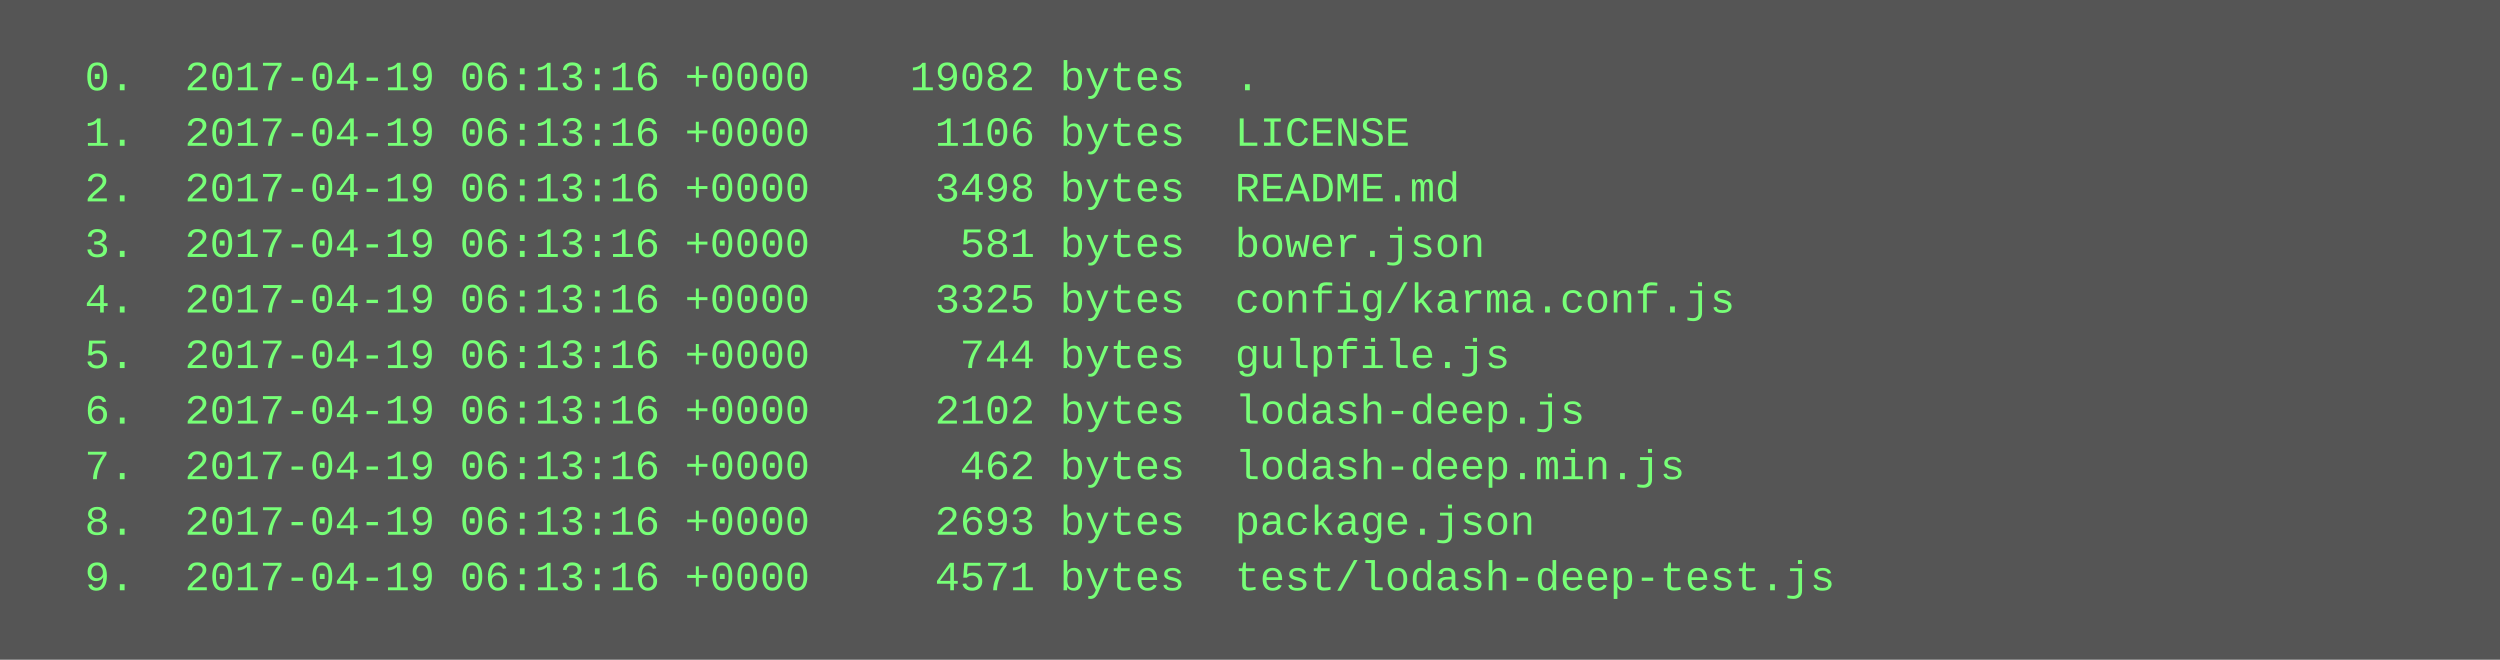
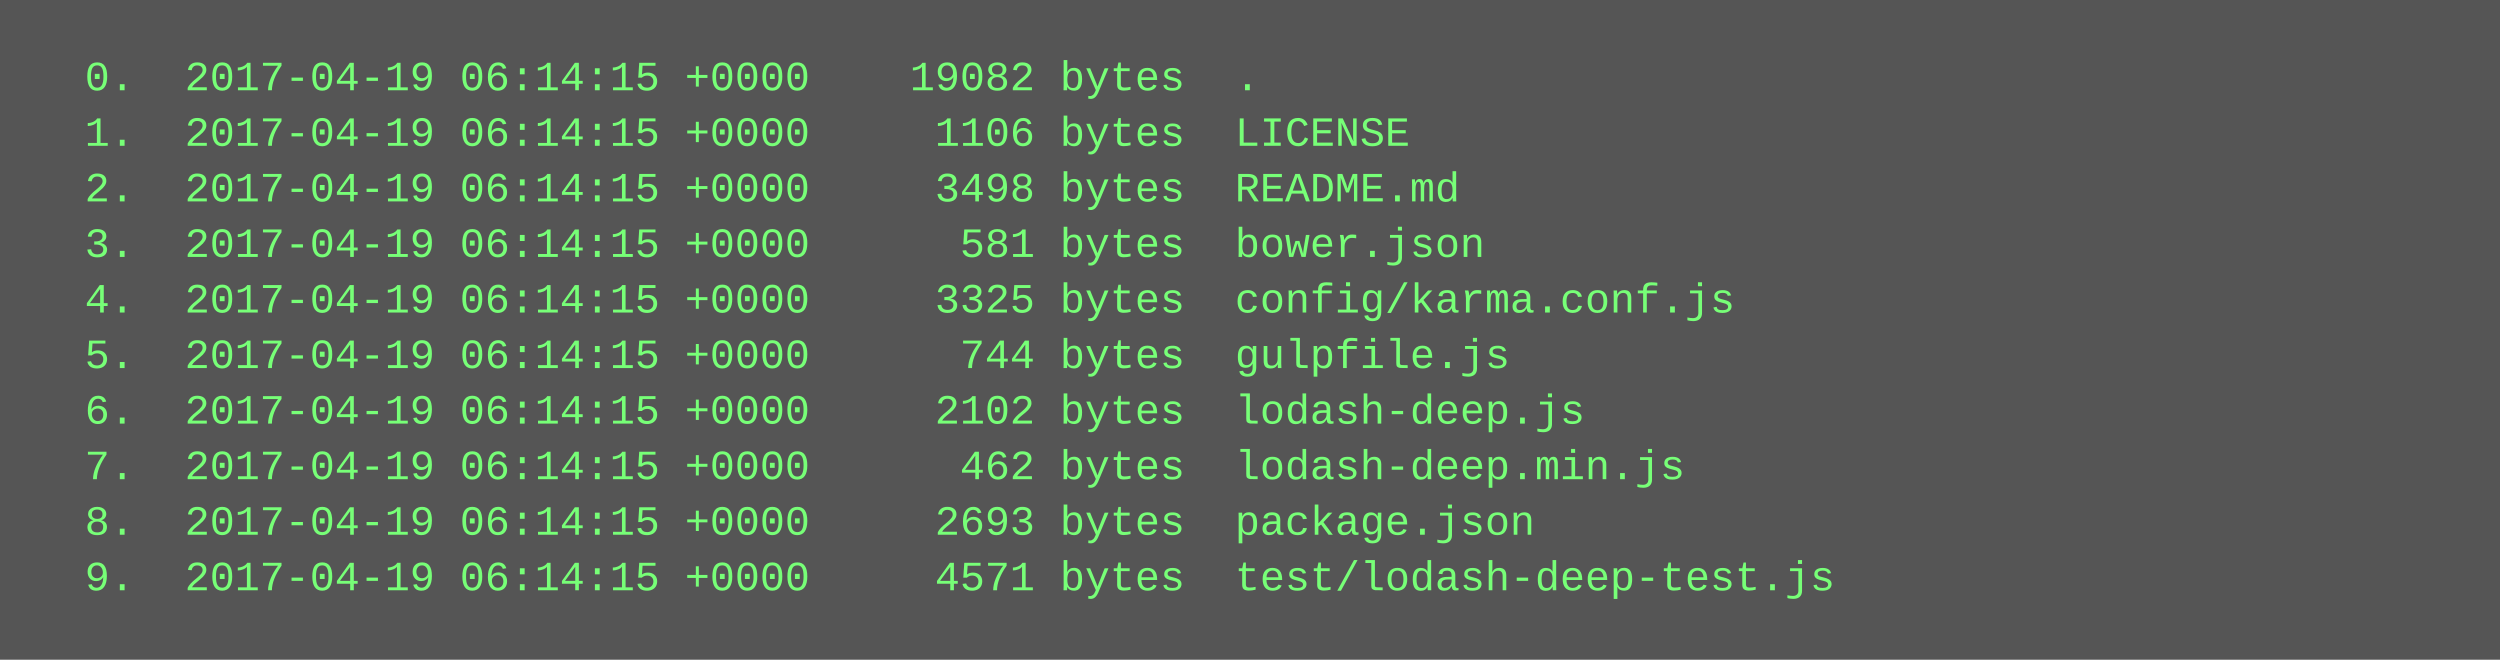
<svg xmlns="http://www.w3.org/2000/svg" height="190" width="720">
  <rect height="190" fill="#555" width="720" />
  <text fill="#7f7" font-family="Courier New" font-size="12" xml:space="preserve">
-     <tspan x="10" y="26">  0.  2017-04-19 06:13:16 +0000    19082 bytes  .</tspan>
-     <tspan x="10" y="42">  1.  2017-04-19 06:13:16 +0000     1106 bytes  LICENSE</tspan>
-     <tspan x="10" y="58">  2.  2017-04-19 06:13:16 +0000     3498 bytes  README.md</tspan>
-     <tspan x="10" y="74">  3.  2017-04-19 06:13:16 +0000      581 bytes  bower.json</tspan>
-     <tspan x="10" y="90">  4.  2017-04-19 06:13:16 +0000     3325 bytes  config/karma.conf.js</tspan>
-     <tspan x="10" y="106">  5.  2017-04-19 06:13:16 +0000      744 bytes  gulpfile.js</tspan>
-     <tspan x="10" y="122">  6.  2017-04-19 06:13:16 +0000     2102 bytes  lodash-deep.js</tspan>
-     <tspan x="10" y="138">  7.  2017-04-19 06:13:16 +0000      462 bytes  lodash-deep.min.js</tspan>
-     <tspan x="10" y="154">  8.  2017-04-19 06:13:16 +0000     2693 bytes  package.json</tspan>
-     <tspan x="10" y="170">  9.  2017-04-19 06:13:16 +0000     4571 bytes  test/lodash-deep-test.js</tspan>
+     <tspan x="10" y="26">  0.  2017-04-19 06:14:15 +0000    19082 bytes  .</tspan>
+     <tspan x="10" y="42">  1.  2017-04-19 06:14:15 +0000     1106 bytes  LICENSE</tspan>
+     <tspan x="10" y="58">  2.  2017-04-19 06:14:15 +0000     3498 bytes  README.md</tspan>
+     <tspan x="10" y="74">  3.  2017-04-19 06:14:15 +0000      581 bytes  bower.json</tspan>
+     <tspan x="10" y="90">  4.  2017-04-19 06:14:15 +0000     3325 bytes  config/karma.conf.js</tspan>
+     <tspan x="10" y="106">  5.  2017-04-19 06:14:15 +0000      744 bytes  gulpfile.js</tspan>
+     <tspan x="10" y="122">  6.  2017-04-19 06:14:15 +0000     2102 bytes  lodash-deep.js</tspan>
+     <tspan x="10" y="138">  7.  2017-04-19 06:14:15 +0000      462 bytes  lodash-deep.min.js</tspan>
+     <tspan x="10" y="154">  8.  2017-04-19 06:14:15 +0000     2693 bytes  package.json</tspan>
+     <tspan x="10" y="170">  9.  2017-04-19 06:14:15 +0000     4571 bytes  test/lodash-deep-test.js</tspan>
  </text>
</svg>
